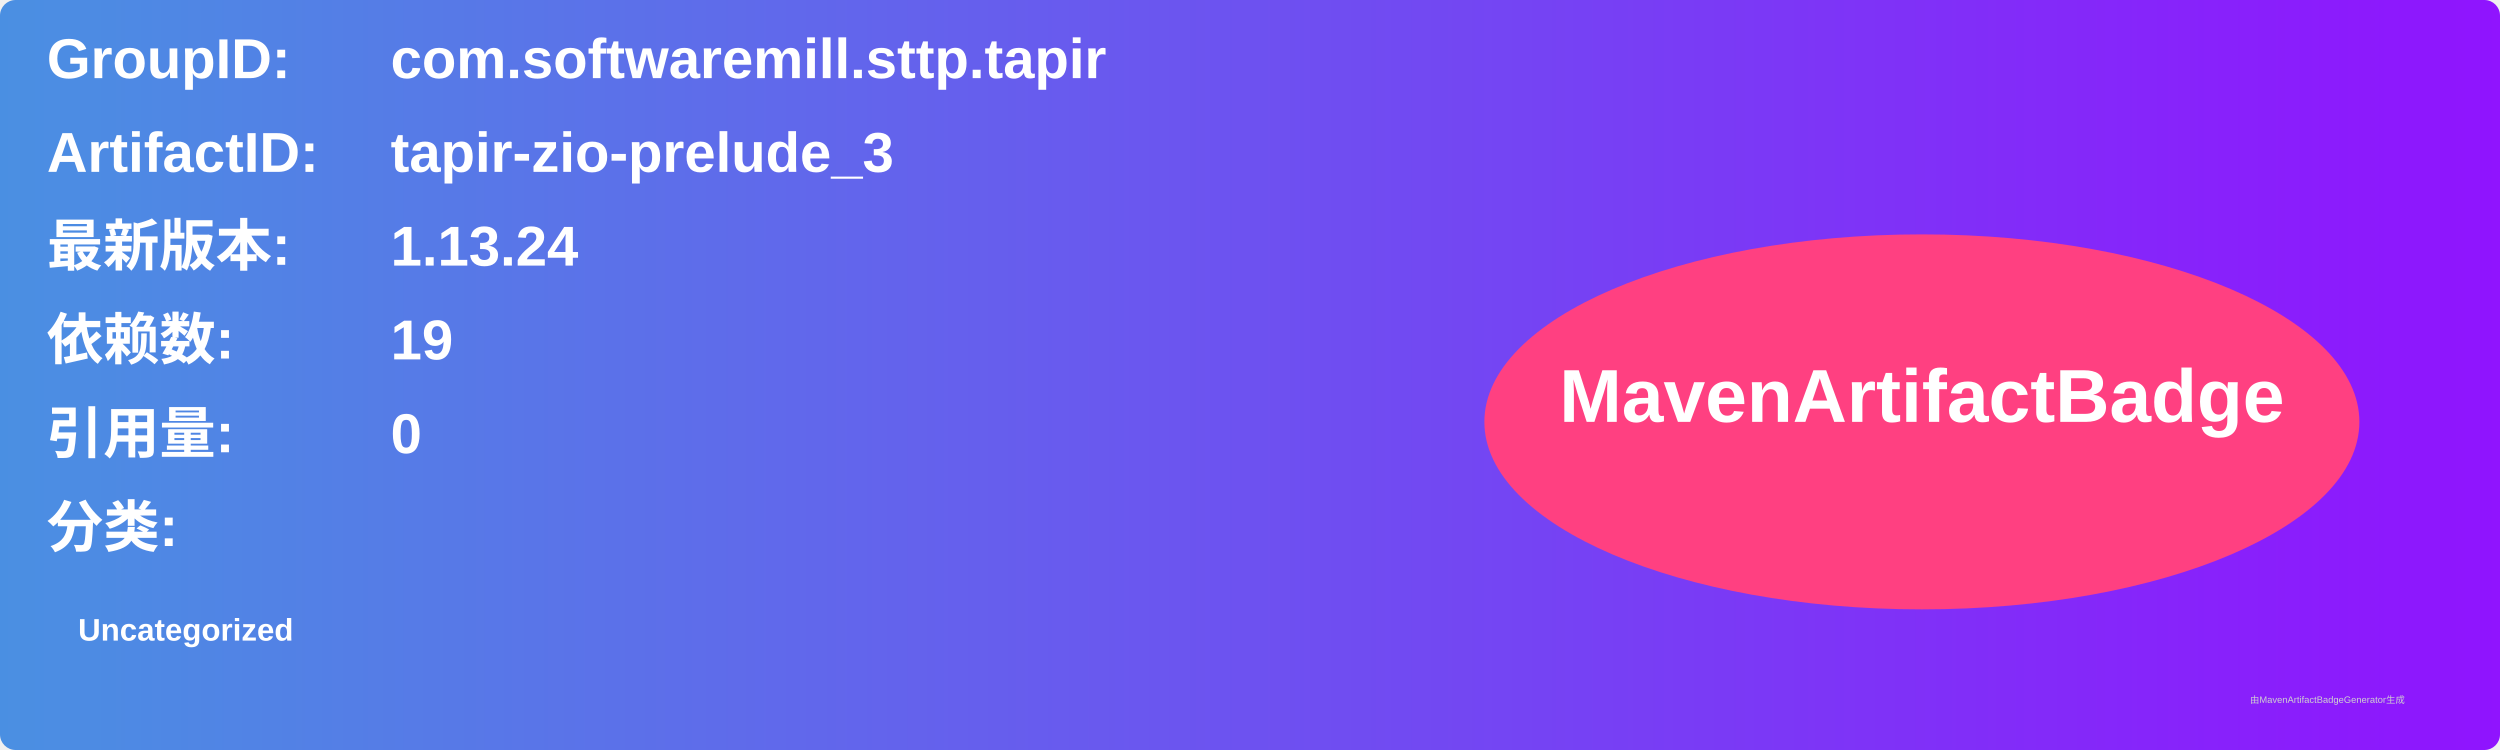
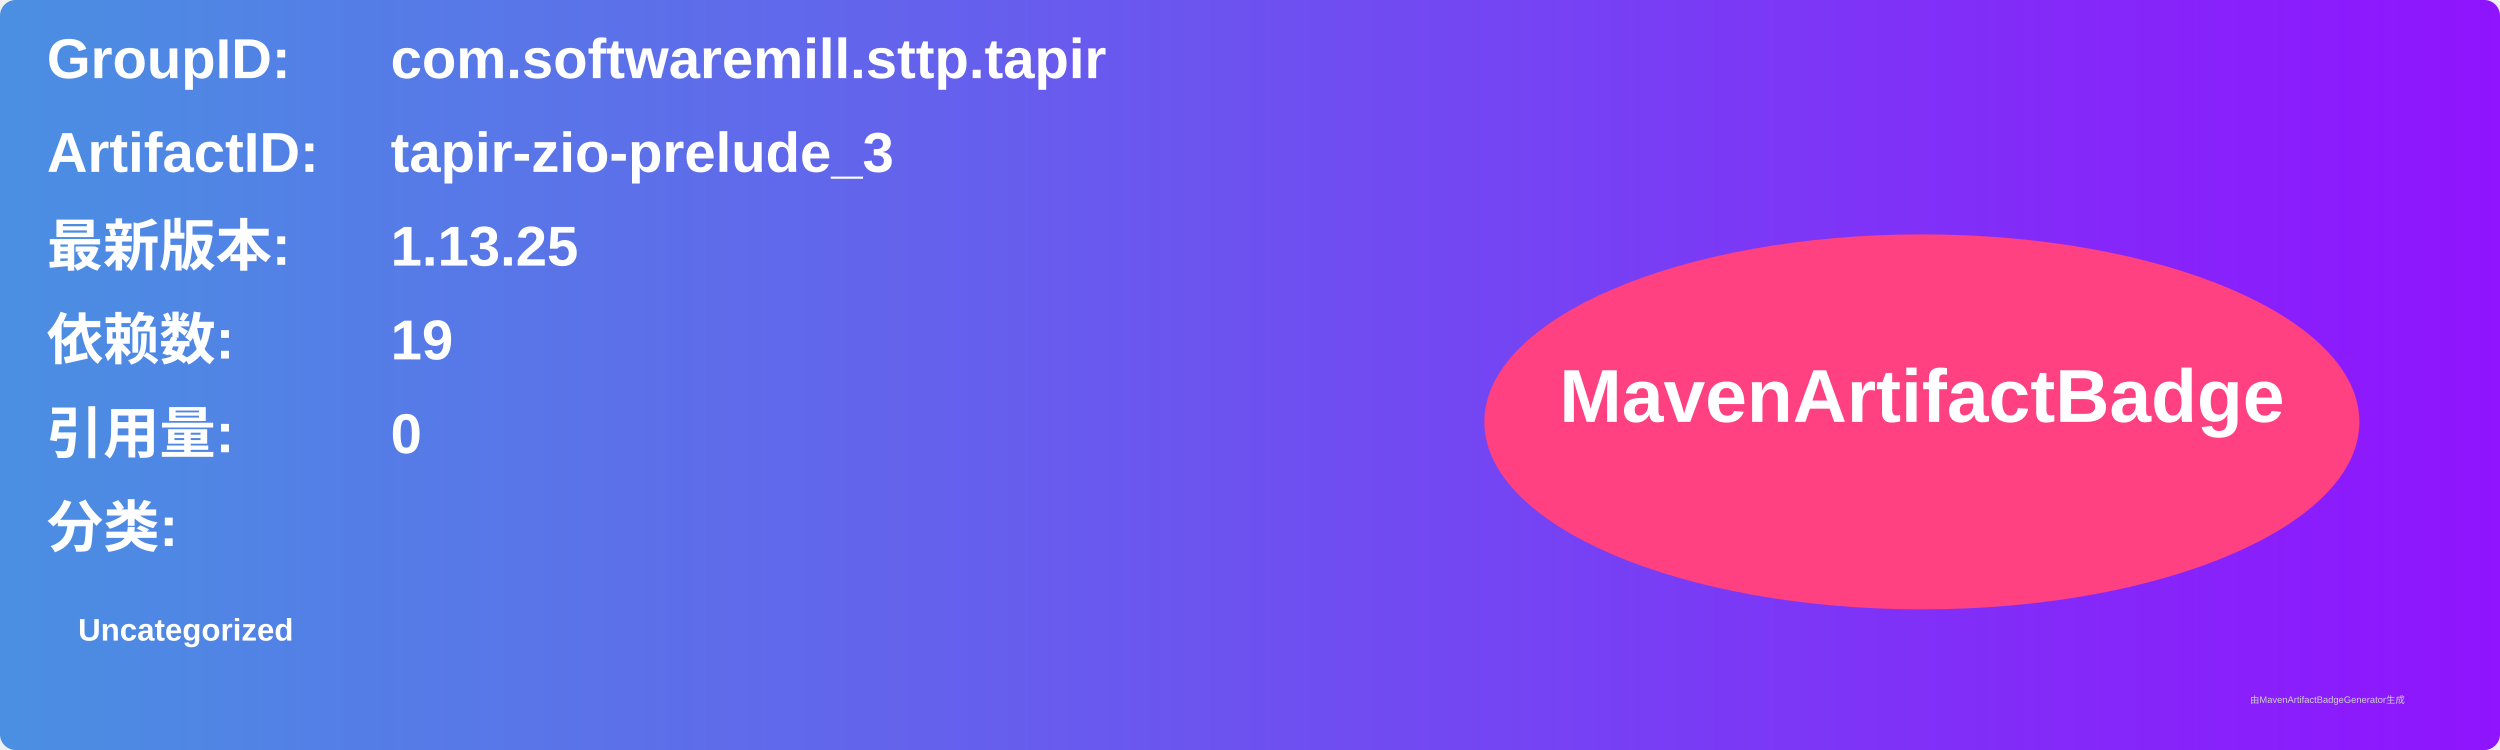
<svg xmlns="http://www.w3.org/2000/svg" width="800" height="240" viewBox="0 0 800 240">
  <linearGradient id="grad" x1="0%" y1="0%" x2="100%" y2="0%">
    <stop offset="0%" stop-color="#4a90e2" />
    <stop offset="100%" stop-color="#9013fe" />
  </linearGradient>
  <rect width="100%" height="100%" rx="5" ry="5" fill="url(#grad)" />
  <g transform="translate(15, 15)">
    <text x="0" y="10" font-family="Arial" font-size="18" fill="white" font-weight="bold" width="260">GroupID:</text>
    <text x="110" y="10" font-family="Arial" font-size="18" fill="white" font-weight="bold" width="460">com.softwaremill.sttp.tapir</text>
    <text x="0" y="40" font-family="Arial" font-size="18" fill="white" font-weight="bold" width="260">ArtifactID:</text>
    <text x="110" y="40" font-family="Arial" font-size="18" fill="white" font-weight="bold" width="460">tapir-zio-prelude_3</text>
    <text x="0" y="70" font-family="Arial" font-size="18" fill="white" font-weight="bold">最新版本:</text>
    <text x="110" y="70" font-family="Arial" font-size="18" fill="white" font-weight="bold">
-       <tspan font-weight="bold">1.13.24</tspan>
+       <tspan font-weight="bold">1.13.25</tspan>
    </text>
    <text x="0" y="100" font-family="Arial" font-size="18" fill="white" font-weight="bold">依赖数: </text>
    <text x="110" y="100" font-family="Arial" font-size="18" fill="white">
      <tspan font-weight="bold">19</tspan>
    </text>
    <text x="0" y="130" font-family="Arial" font-size="18" fill="white" font-weight="bold">引用量: </text>
    <text x="110" y="130" font-family="Arial" font-size="18" fill="white">
      <tspan font-weight="bold">0</tspan>
    </text>
    <text x="0" y="160" font-family="Arial" font-size="18" fill="white" font-weight="bold">分类:</text>
    <text x="10" y="190" font-family="Arial" font-size="10" fill="white">
      <tspan font-weight="bold">Uncategorized</tspan>
    </text>
    <ellipse cx="600" cy="120" rx="140" ry="60" fill="#ff4081" />
    <text x="600" y="120" text-anchor="middle" font-family="Arial" font-size="24" fill="white" font-weight="bold">MavenArtifactBadge</text>
  </g>
  <text x="720" y="225" font-family="Arial" font-size="3" fill="#d0d0d0">由MavenArtifactBadgeGenerator生成</text>
</svg>
